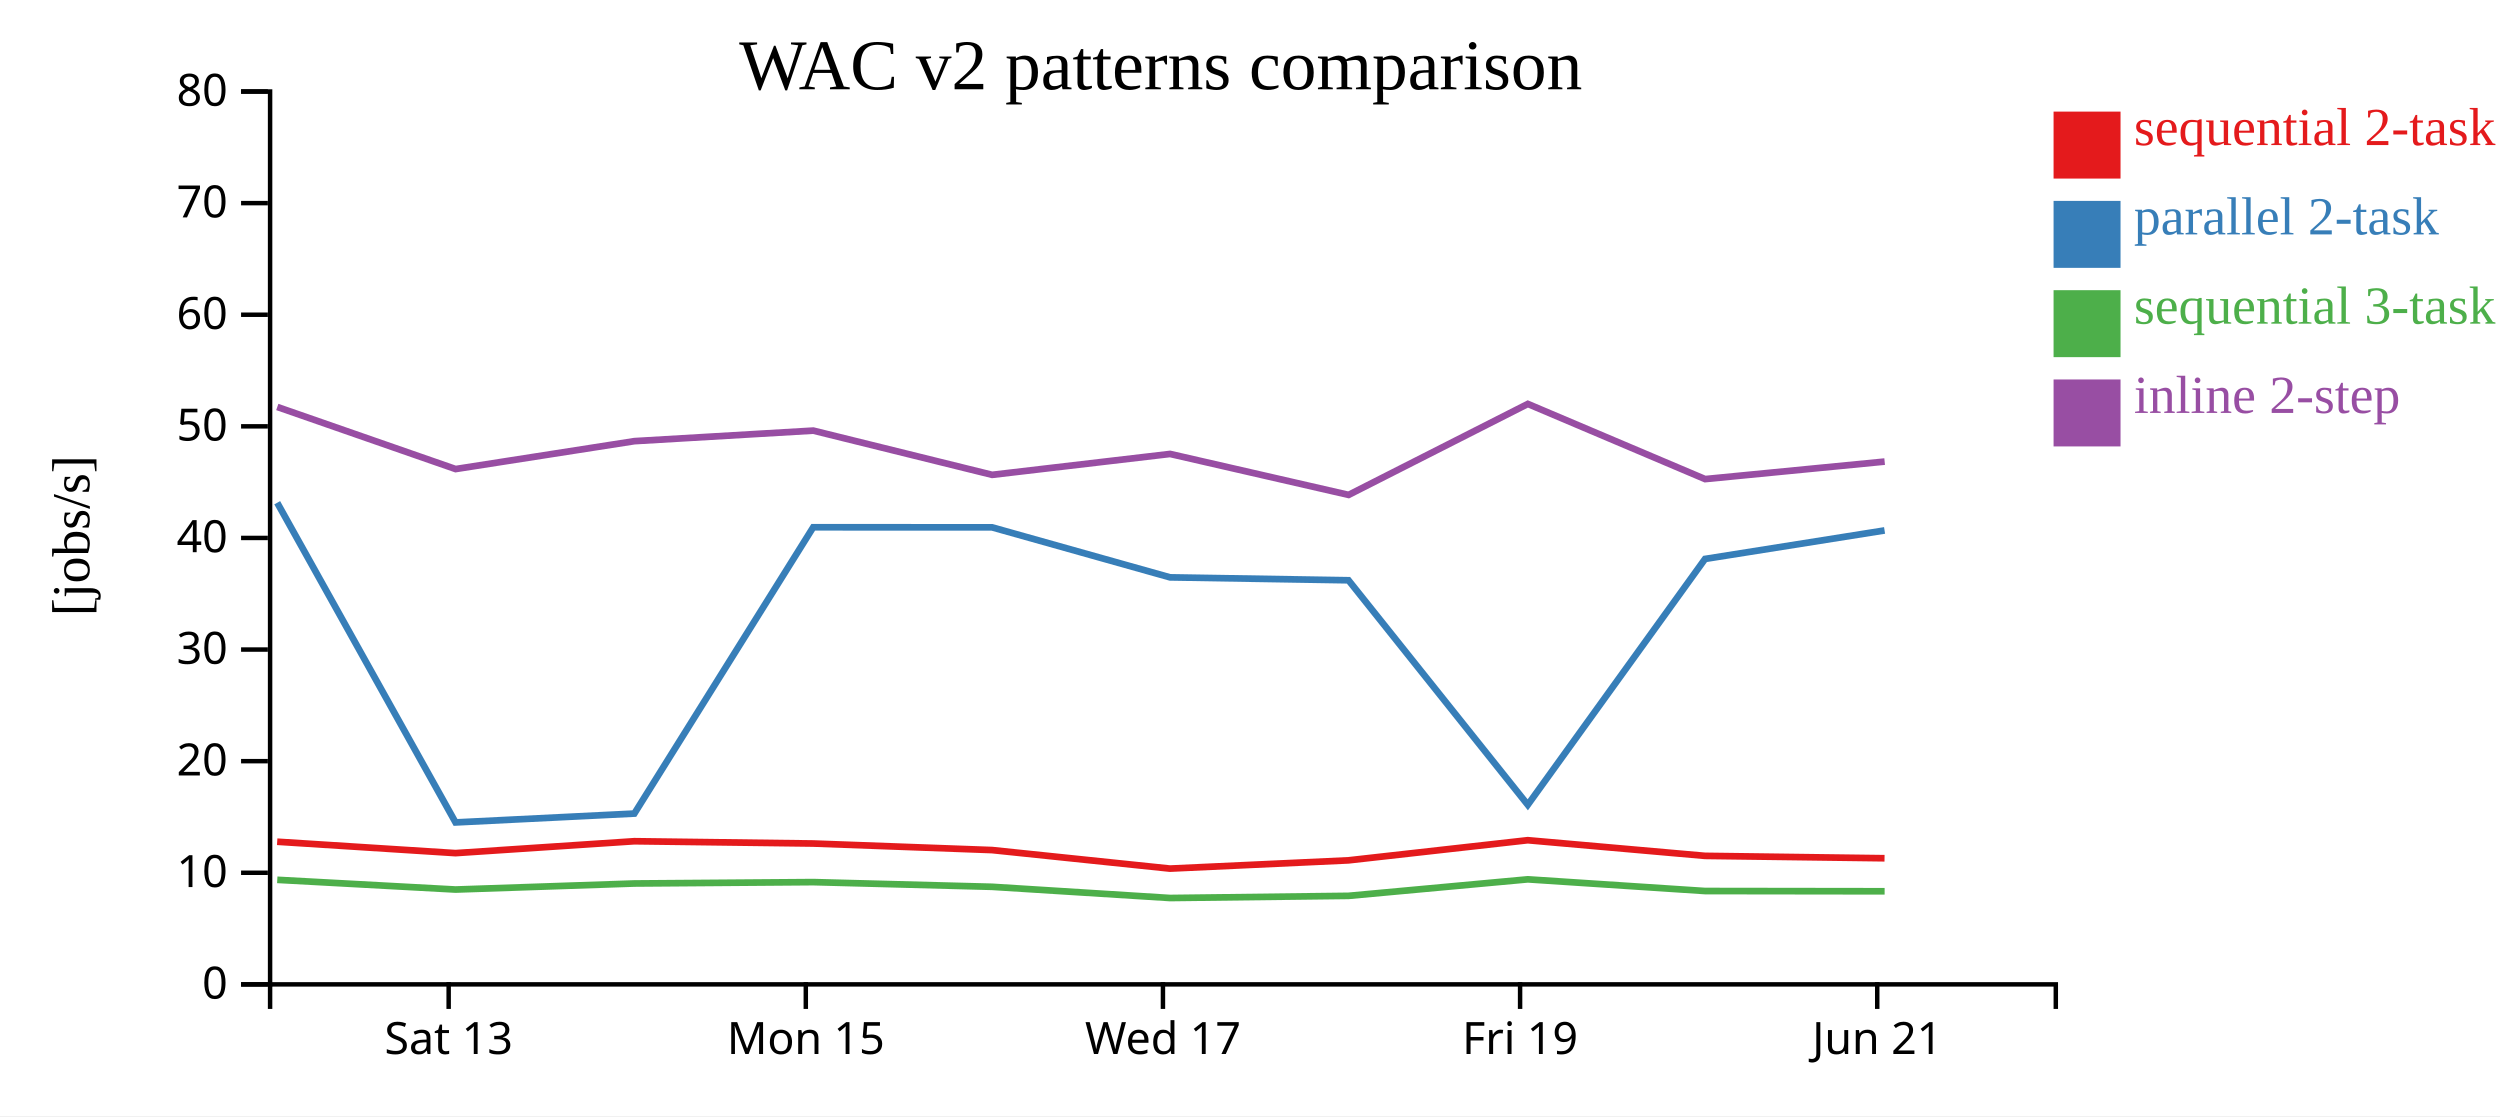
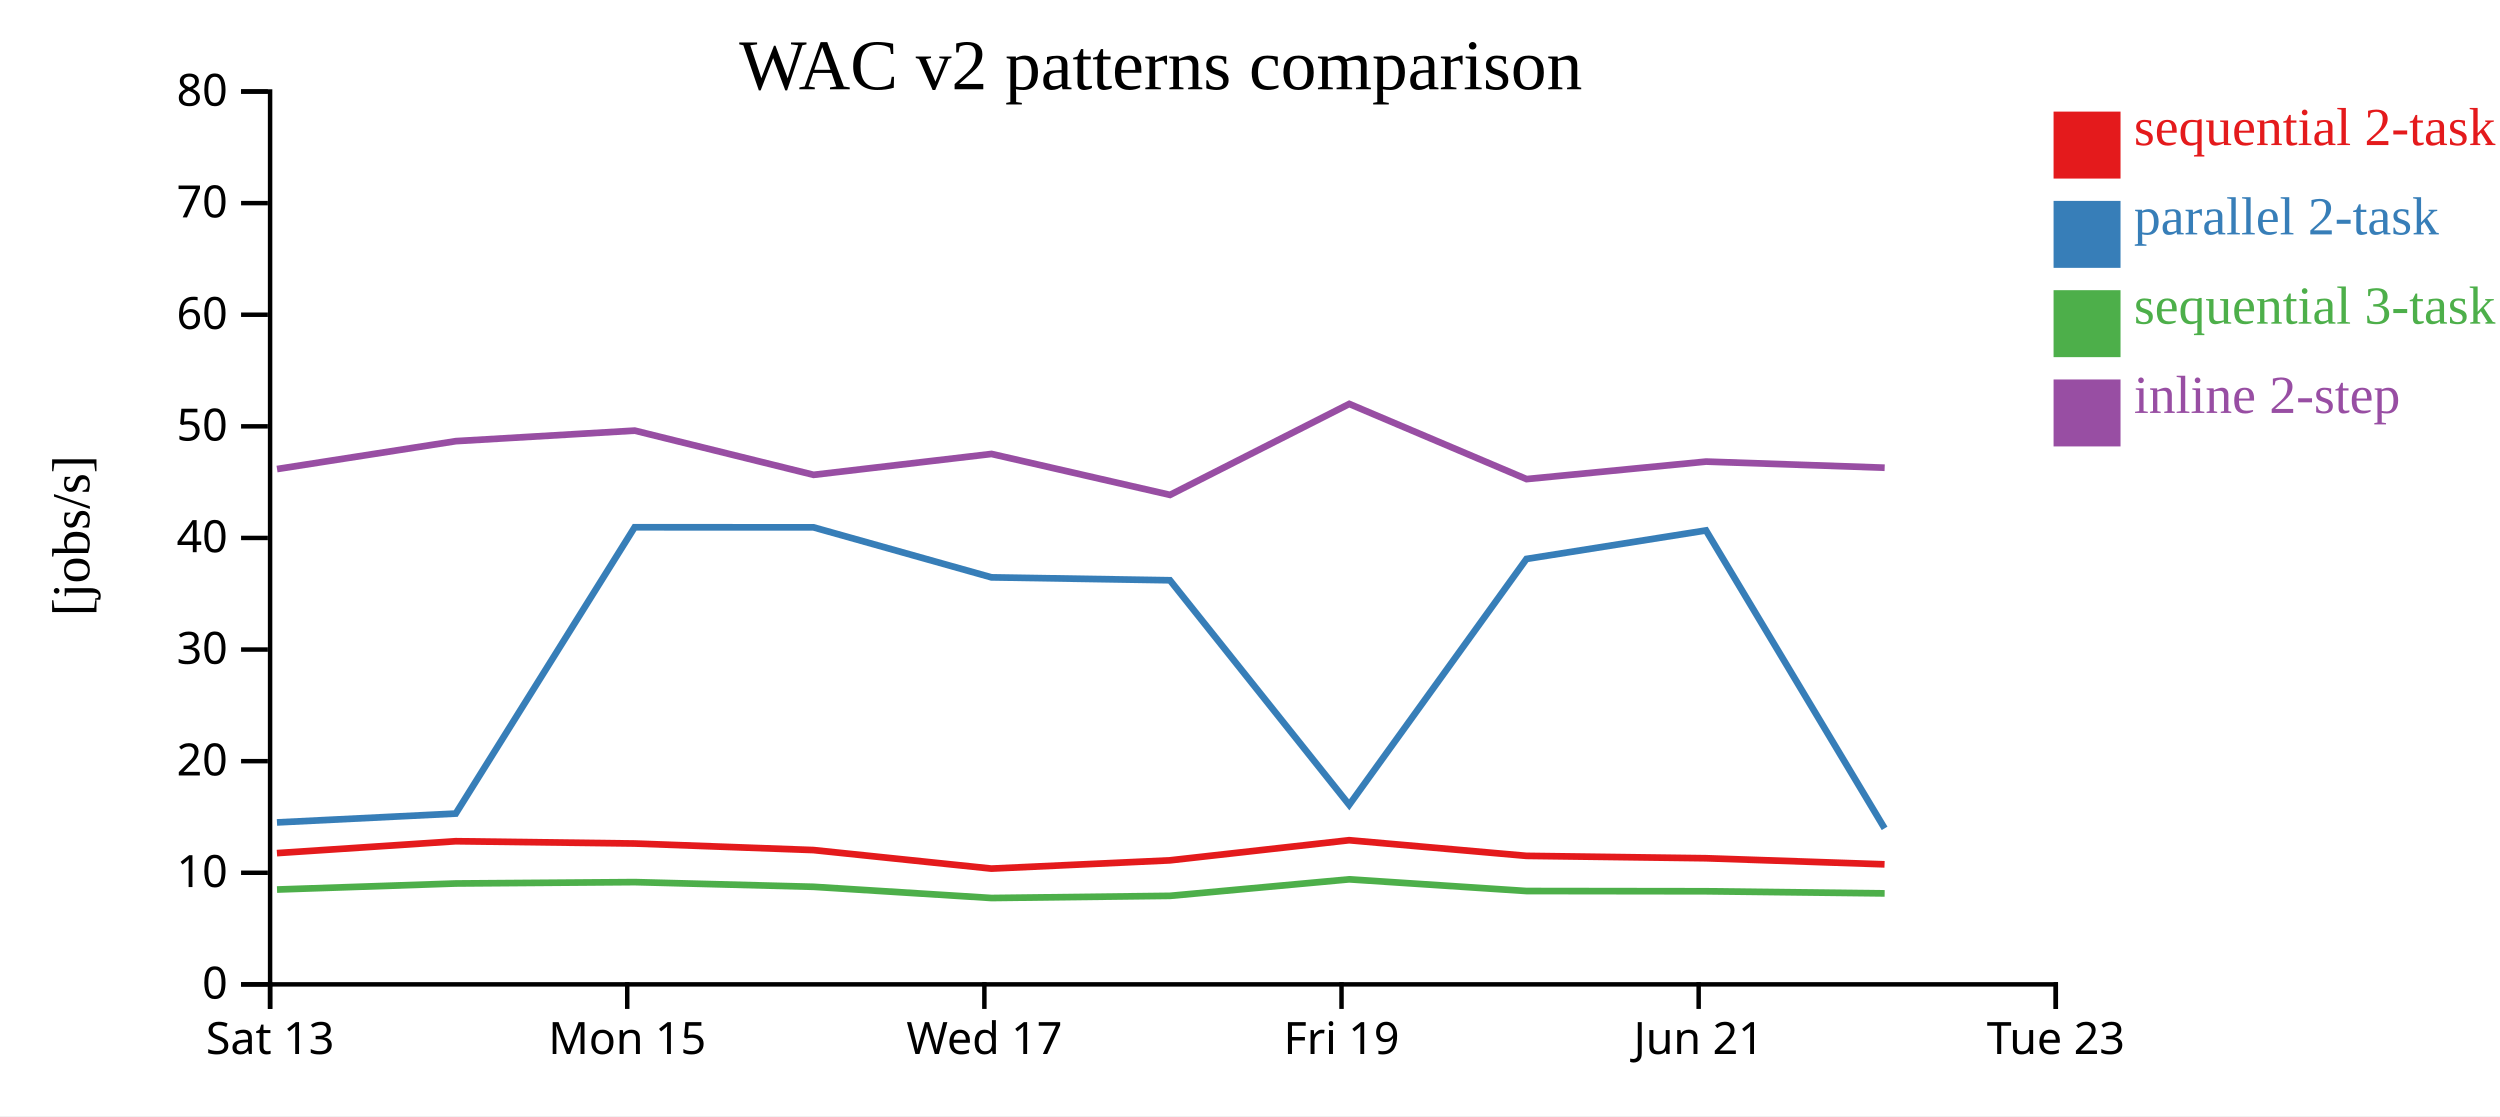
<svg xmlns="http://www.w3.org/2000/svg" width="560" height="250">
  <rect width="100%" height="100%" fill="white" />
  <g transform="translate(60,20)">
    <g transform="translate(0,200)" fill="none" font-size="10" font-family="sans-serif" text-anchor="middle">
      <path class="domain" stroke="currentColor" d="M0.5,6V0.5H400.5V6" />
-       <g class="tick" opacity="1" transform="translate(40.5,0)">
+       <g class="tick" opacity="1" transform="translate(0.5,0)">
        <line stroke="currentColor" y2="6" />
        <text fill="currentColor" y="9" dy="0.71em">Sat 13</text>
      </g>
-       <g class="tick" opacity="1" transform="translate(120.5,0)">
+       <g class="tick" opacity="1" transform="translate(80.5,0)">
        <line stroke="currentColor" y2="6" />
        <text fill="currentColor" y="9" dy="0.71em">Mon 15</text>
      </g>
-       <g class="tick" opacity="1" transform="translate(200.5,0)">
+       <g class="tick" opacity="1" transform="translate(160.5,0)">
        <line stroke="currentColor" y2="6" />
        <text fill="currentColor" y="9" dy="0.71em">Wed 17</text>
      </g>
-       <g class="tick" opacity="1" transform="translate(280.5,0)">
+       <g class="tick" opacity="1" transform="translate(240.5,0)">
        <line stroke="currentColor" y2="6" />
        <text fill="currentColor" y="9" dy="0.71em">Fri 19</text>
      </g>
-       <g class="tick" opacity="1" transform="translate(360.5,0)">
+       <g class="tick" opacity="1" transform="translate(320.5,0)">
        <line stroke="currentColor" y2="6" />
        <text fill="currentColor" y="9" dy="0.71em">Jun 21</text>
+       </g>
+       <g class="tick" opacity="1" transform="translate(400.5,0)">
+         <line stroke="currentColor" y2="6" />
+         <text fill="currentColor" y="9" dy="0.71em">Tue 23</text>
      </g>
    </g>
    <g fill="none" font-size="10" font-family="sans-serif" text-anchor="end">
      <path class="domain" stroke="currentColor" d="M-6,200.5H0.5V0.5H-6" />
      <g class="tick" opacity="1" transform="translate(0,200.5)">
        <line stroke="currentColor" x2="-6" />
        <text fill="currentColor" x="-9" dy="0.32em">0</text>
      </g>
      <g class="tick" opacity="1" transform="translate(0,175.5)">
        <line stroke="currentColor" x2="-6" />
        <text fill="currentColor" x="-9" dy="0.32em">10</text>
      </g>
      <g class="tick" opacity="1" transform="translate(0,150.5)">
        <line stroke="currentColor" x2="-6" />
        <text fill="currentColor" x="-9" dy="0.32em">20</text>
      </g>
      <g class="tick" opacity="1" transform="translate(0,125.5)">
        <line stroke="currentColor" x2="-6" />
        <text fill="currentColor" x="-9" dy="0.32em">30</text>
      </g>
      <g class="tick" opacity="1" transform="translate(0,100.5)">
        <line stroke="currentColor" x2="-6" />
        <text fill="currentColor" x="-9" dy="0.32em">40</text>
      </g>
      <g class="tick" opacity="1" transform="translate(0,75.5)">
        <line stroke="currentColor" x2="-6" />
        <text fill="currentColor" x="-9" dy="0.32em">50</text>
      </g>
      <g class="tick" opacity="1" transform="translate(0,50.5)">
        <line stroke="currentColor" x2="-6" />
        <text fill="currentColor" x="-9" dy="0.32em">60</text>
      </g>
      <g class="tick" opacity="1" transform="translate(0,25.5)">
        <line stroke="currentColor" x2="-6" />
        <text fill="currentColor" x="-9" dy="0.32em">70</text>
      </g>
      <g class="tick" opacity="1" transform="translate(0,0.5)">
        <line stroke="currentColor" x2="-6" />
        <text fill="currentColor" x="-9" dy="0.32em">80</text>
      </g>
    </g>
    <text text-anchor="middle" style="font-size: 12px" transform="rotate(-90)" y="-40" x="-100">[jobs/s]</text>
    <text text-anchor="middle" style="font-size: 16px" y="0" x="200">WAC v2 patterns comparison</text>
-     <path class="line" fill="none" stroke="#e41a1c" stroke-width="1.5" d="M2.089,168.547L42.031,171.1L82.082,168.436L122.149,168.949L162.213,170.416L202.075,174.568L242.056,172.717L282.214,168.208L321.921,171.714L362.136,172.247" />
-     <path class="line" fill="none" stroke="#377eb8" stroke-width="1.5" d="M2.096,92.612L42.039,164.224L82.09,162.24L122.157,98.109L162.221,98.126L202.084,109.328L242.065,109.981L282.221,160.282L321.93,105.202L362.144,98.818" />
-     <path class="line" fill="none" stroke="#4daf4a" stroke-width="1.5" d="M2.107,177.081L42.051,179.257L82.101,177.903L122.168,177.594L162.232,178.645L202.097,181.155L242.077,180.67L282.232,176.971L321.942,179.59L362.156,179.646" />
-     <path class="line" fill="none" stroke="#984ea3" stroke-width="1.5" d="M2.111,71.161L42.056,85.068L82.106,78.817L122.173,76.458L162.237,86.364L202.102,81.685L242.083,90.858L282.236,70.48L321.947,87.316L362.161,83.396" />
+     <path class="line" fill="none" stroke="#e41a1c" stroke-width="1.5" d="M2.031,171.1L42.082,168.436L82.149,168.949L122.213,170.416L162.075,174.568L202.056,172.717L242.214,168.208L281.921,171.714L322.136,172.247L362.14,173.611" />
+     <path class="line" fill="none" stroke="#377eb8" stroke-width="1.5" d="M2.039,164.224L42.09,162.24L82.157,98.109L122.221,98.126L162.084,109.328L202.065,109.981L242.221,160.282L281.93,105.202L322.144,98.818L362.149,165.55" />
+     <path class="line" fill="none" stroke="#4daf4a" stroke-width="1.5" d="M2.051,179.257L42.101,177.903L82.168,177.594L122.232,178.645L162.097,181.155L202.077,180.67L242.232,176.971L281.942,179.59L322.156,179.646L362.161,180.121" />
+     <path class="line" fill="none" stroke="#984ea3" stroke-width="1.5" d="M2.056,85.068L42.106,78.817L82.173,76.458L122.237,86.364L162.102,81.685L202.083,90.858L242.236,70.48L281.947,87.316L322.161,83.396L362.166,84.771" />
    <rect class="dot" x="400" y="5" width="15" height="15" style="fill: #e41a1c;" />
    <rect class="dot" x="400" y="25" width="15" height="15" style="fill: #377eb8;" />
    <rect class="dot" x="400" y="45" width="15" height="15" style="fill: #4daf4a;" />
    <rect class="dot" x="400" y="65" width="15" height="15" style="fill: #984ea3;" />
    <text class="label" x="418" y="12.5" style="fill: #e41a1c; alignment-baseline: middle;" text-anchor="left">sequential 2-task</text>
    <text class="label" x="418" y="32.5" style="fill: #377eb8; alignment-baseline: middle;" text-anchor="left">parallel 2-task</text>
    <text class="label" x="418" y="52.5" style="fill: #4daf4a; alignment-baseline: middle;" text-anchor="left">sequential 3-task</text>
    <text class="label" x="418" y="72.5" style="fill: #984ea3; alignment-baseline: middle;" text-anchor="left">inline 2-step</text>
  </g>
</svg>
